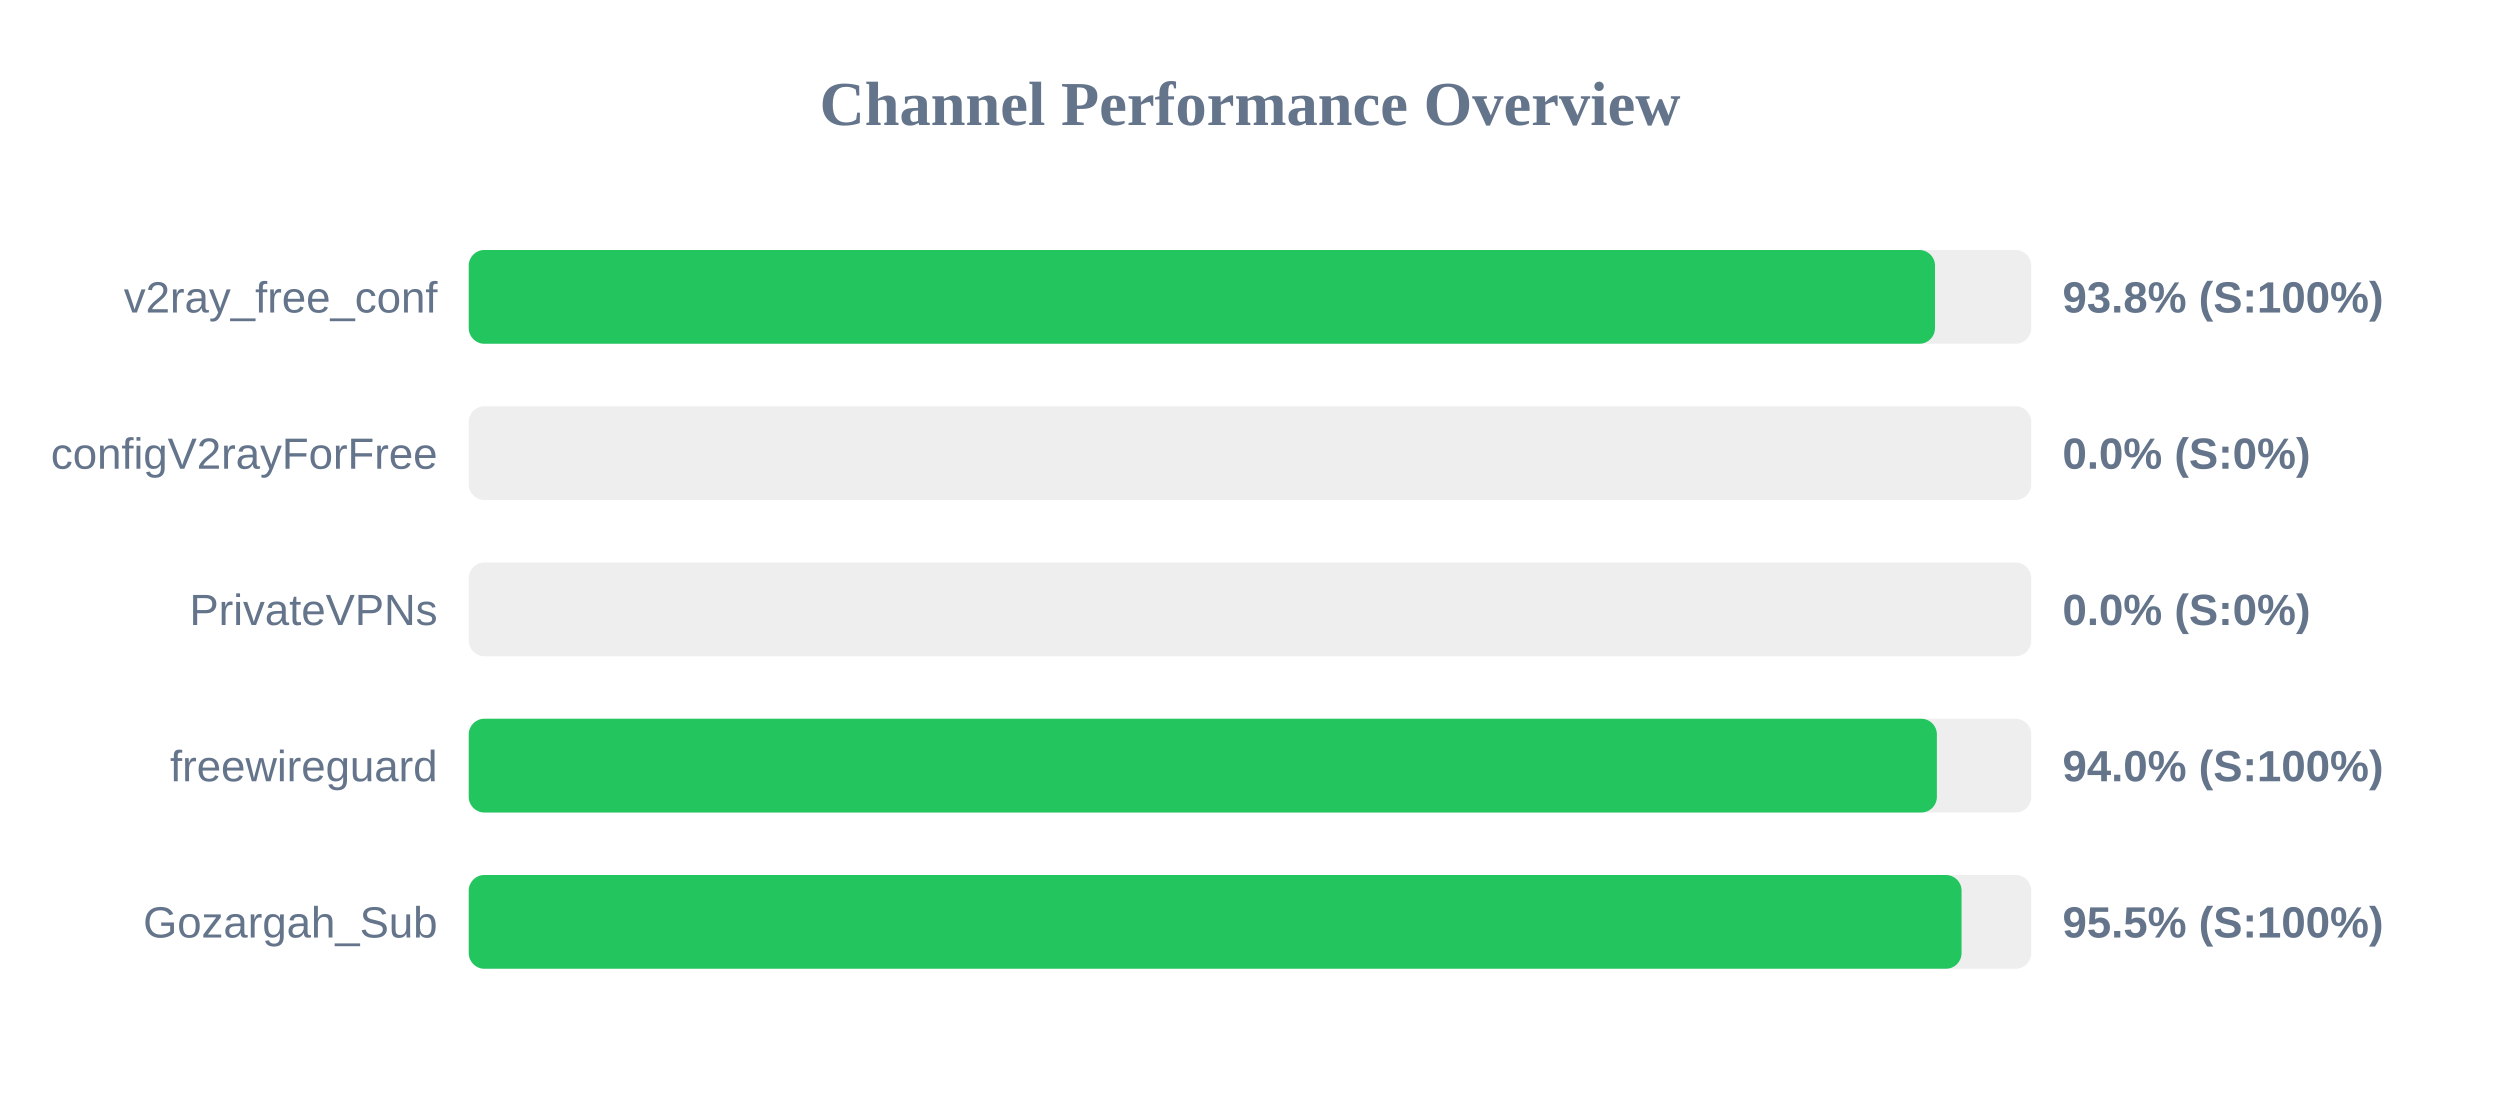
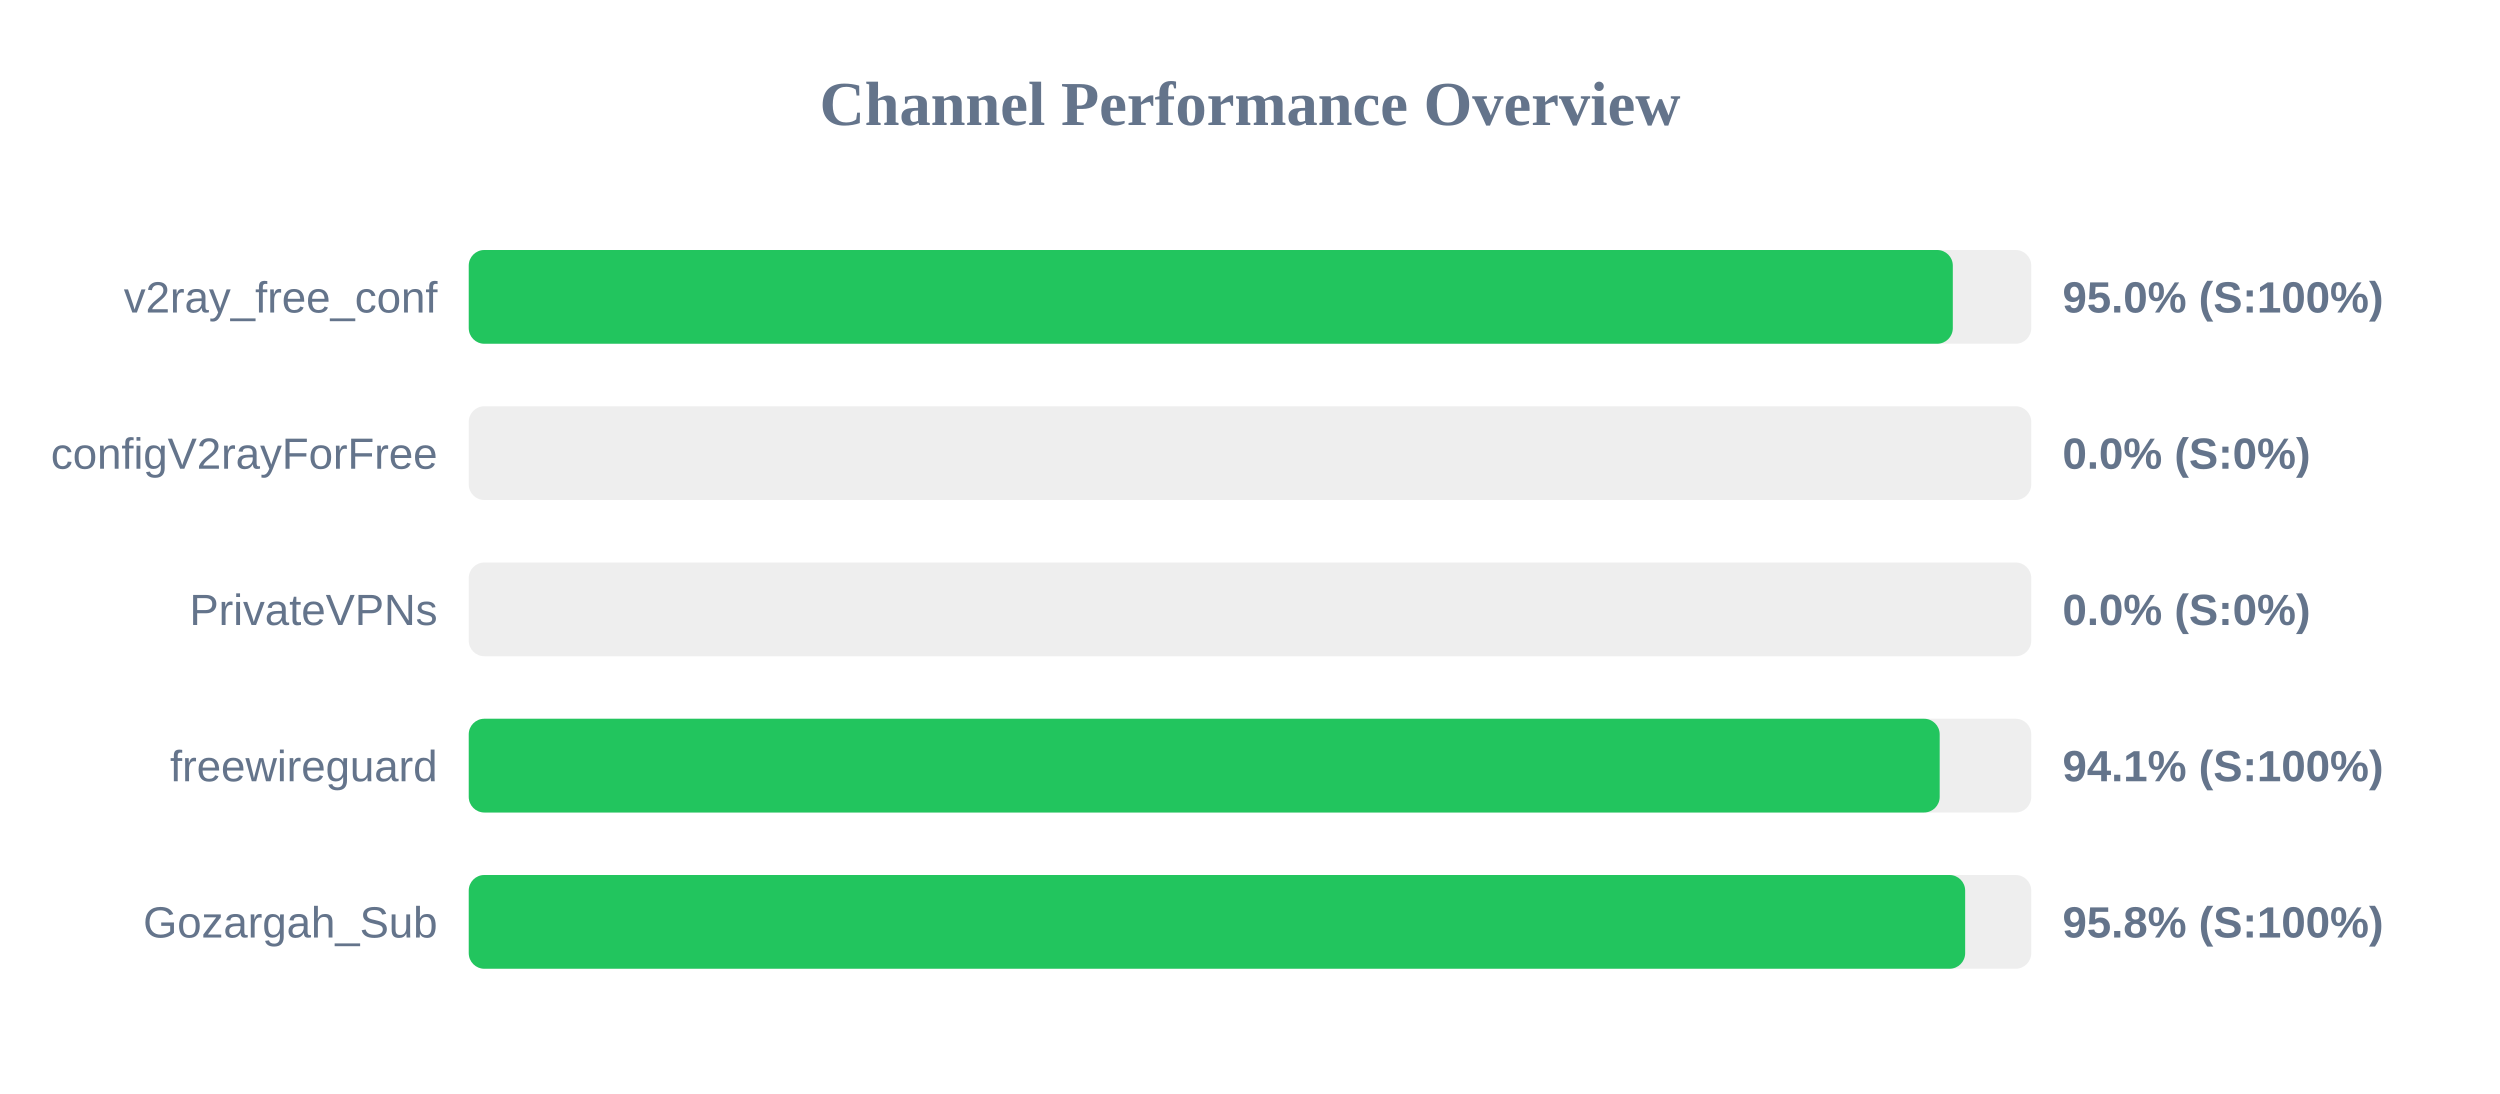
<svg xmlns="http://www.w3.org/2000/svg" width="800" height="350" version="1.1">
  <style>
        .row { font: 14px Arial; fill: #64748b; }
        .score { font: bold 14px Arial; fill: #64748b; }
    </style>
  <text x="400" y="40" text-anchor="middle" font-size="20px" font-weight="bold" fill="#64748b">Channel Performance Overview</text>
  <rect x="150" y="80" width="500" height="30" fill="#eee" rx="5" />
-   <rect x="150" y="80" width="469.2" height="30" fill="#22c55e" rx="5" />
+   <rect x="150" y="80" width="474.9" height="30" fill="#22c55e" rx="5" />
  <text x="140" y="100" text-anchor="end" class="row">v2ray_free_conf</text>
-   <text x="660" y="100" text-anchor="start" class="score">93.8% (S:100%)</text>
+   <text x="660" y="100" text-anchor="start" class="score">95.0% (S:100%)</text>
  <rect x="150" y="130" width="500" height="30" fill="#eee" rx="5" />
  <rect x="150" y="130" width="0.0" height="30" fill="#ef4444" rx="5" />
  <text x="140" y="150" text-anchor="end" class="row">configV2rayForFree</text>
  <text x="660" y="150" text-anchor="start" class="score">0.0% (S:0%)</text>
  <rect x="150" y="180" width="500" height="30" fill="#eee" rx="5" />
  <rect x="150" y="180" width="0.0" height="30" fill="#ef4444" rx="5" />
  <text x="140" y="200" text-anchor="end" class="row">PrivateVPNs</text>
  <text x="660" y="200" text-anchor="start" class="score">0.0% (S:0%)</text>
  <rect x="150" y="230" width="500" height="30" fill="#eee" rx="5" />
-   <rect x="150" y="230" width="469.8" height="30" fill="#22c55e" rx="5" />
+   <rect x="150" y="230" width="470.7" height="30" fill="#22c55e" rx="5" />
  <text x="140" y="250" text-anchor="end" class="row">freewireguard</text>
-   <text x="660" y="250" text-anchor="start" class="score">94.0% (S:100%)</text>
+   <text x="660" y="250" text-anchor="start" class="score">94.1% (S:100%)</text>
  <rect x="150" y="280" width="500" height="30" fill="#eee" rx="5" />
-   <rect x="150" y="280" width="477.7" height="30" fill="#22c55e" rx="5" />
+   <rect x="150" y="280" width="478.85" height="30" fill="#22c55e" rx="5" />
  <text x="140" y="300" text-anchor="end" class="row">Gozargah_Sub</text>
-   <text x="660" y="300" text-anchor="start" class="score">95.5% (S:100%)</text>
+   <text x="660" y="300" text-anchor="start" class="score">95.8% (S:100%)</text>
</svg>
